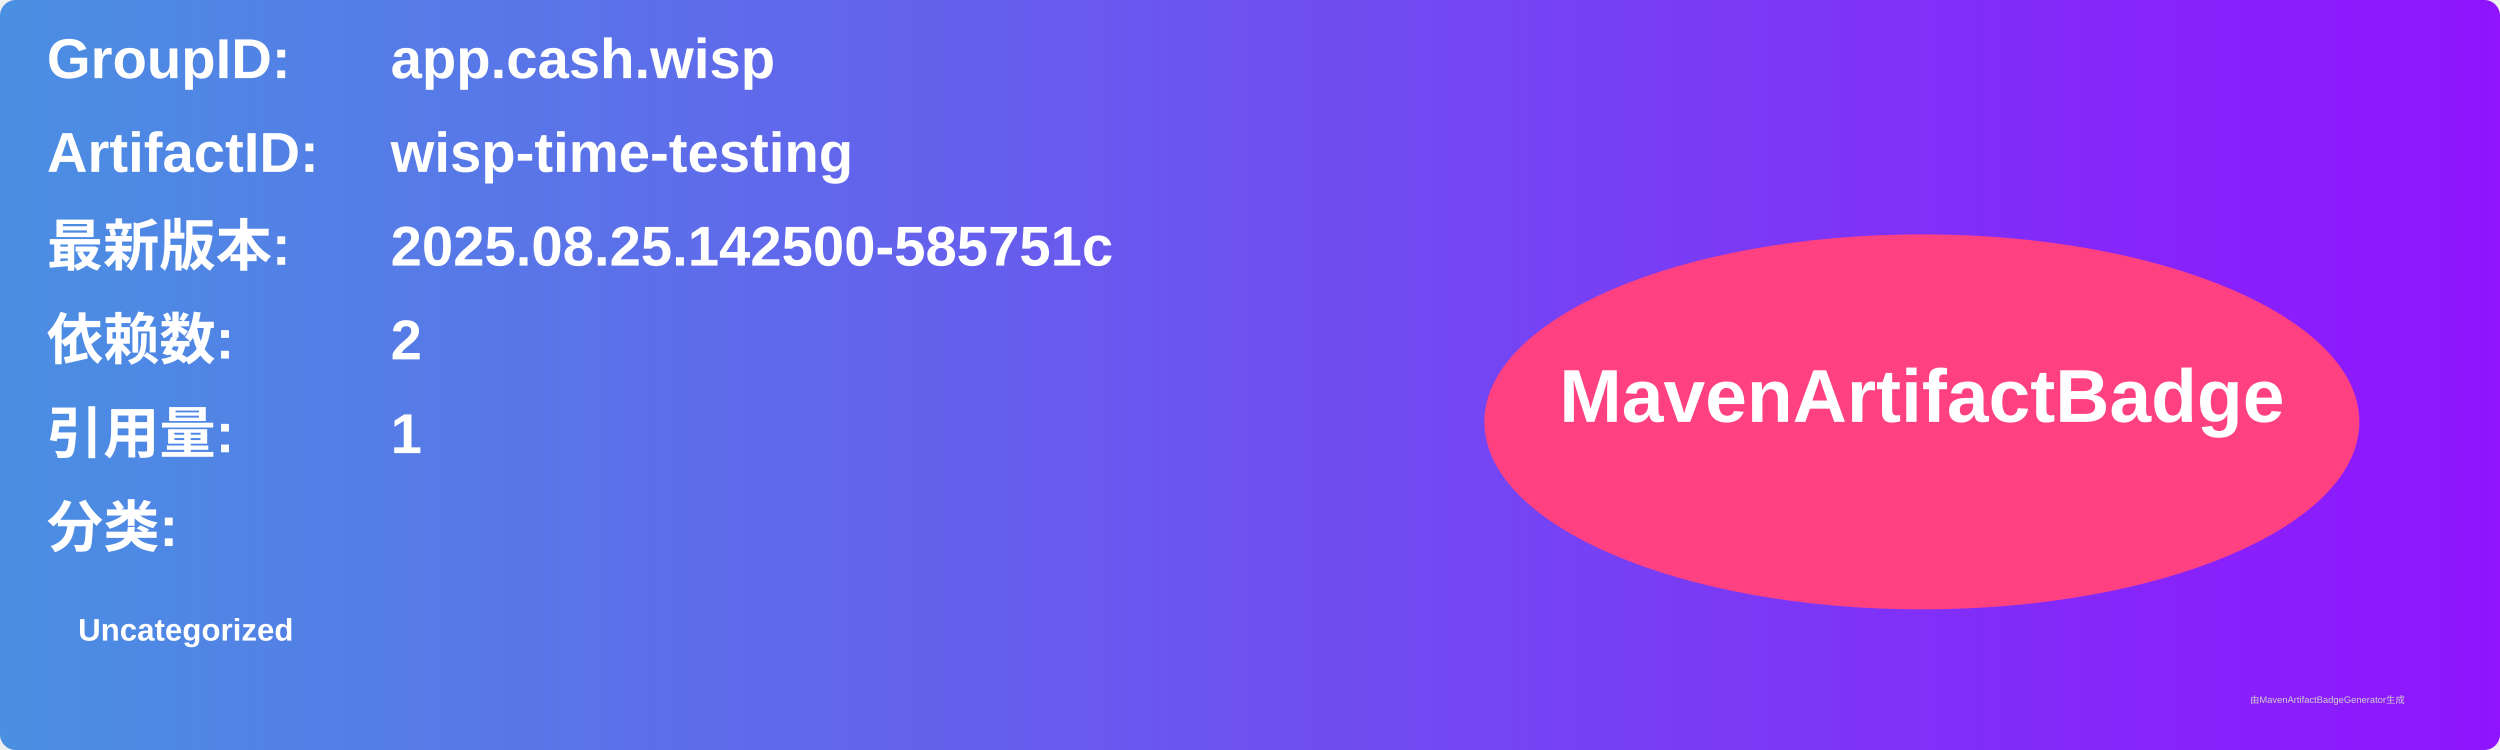
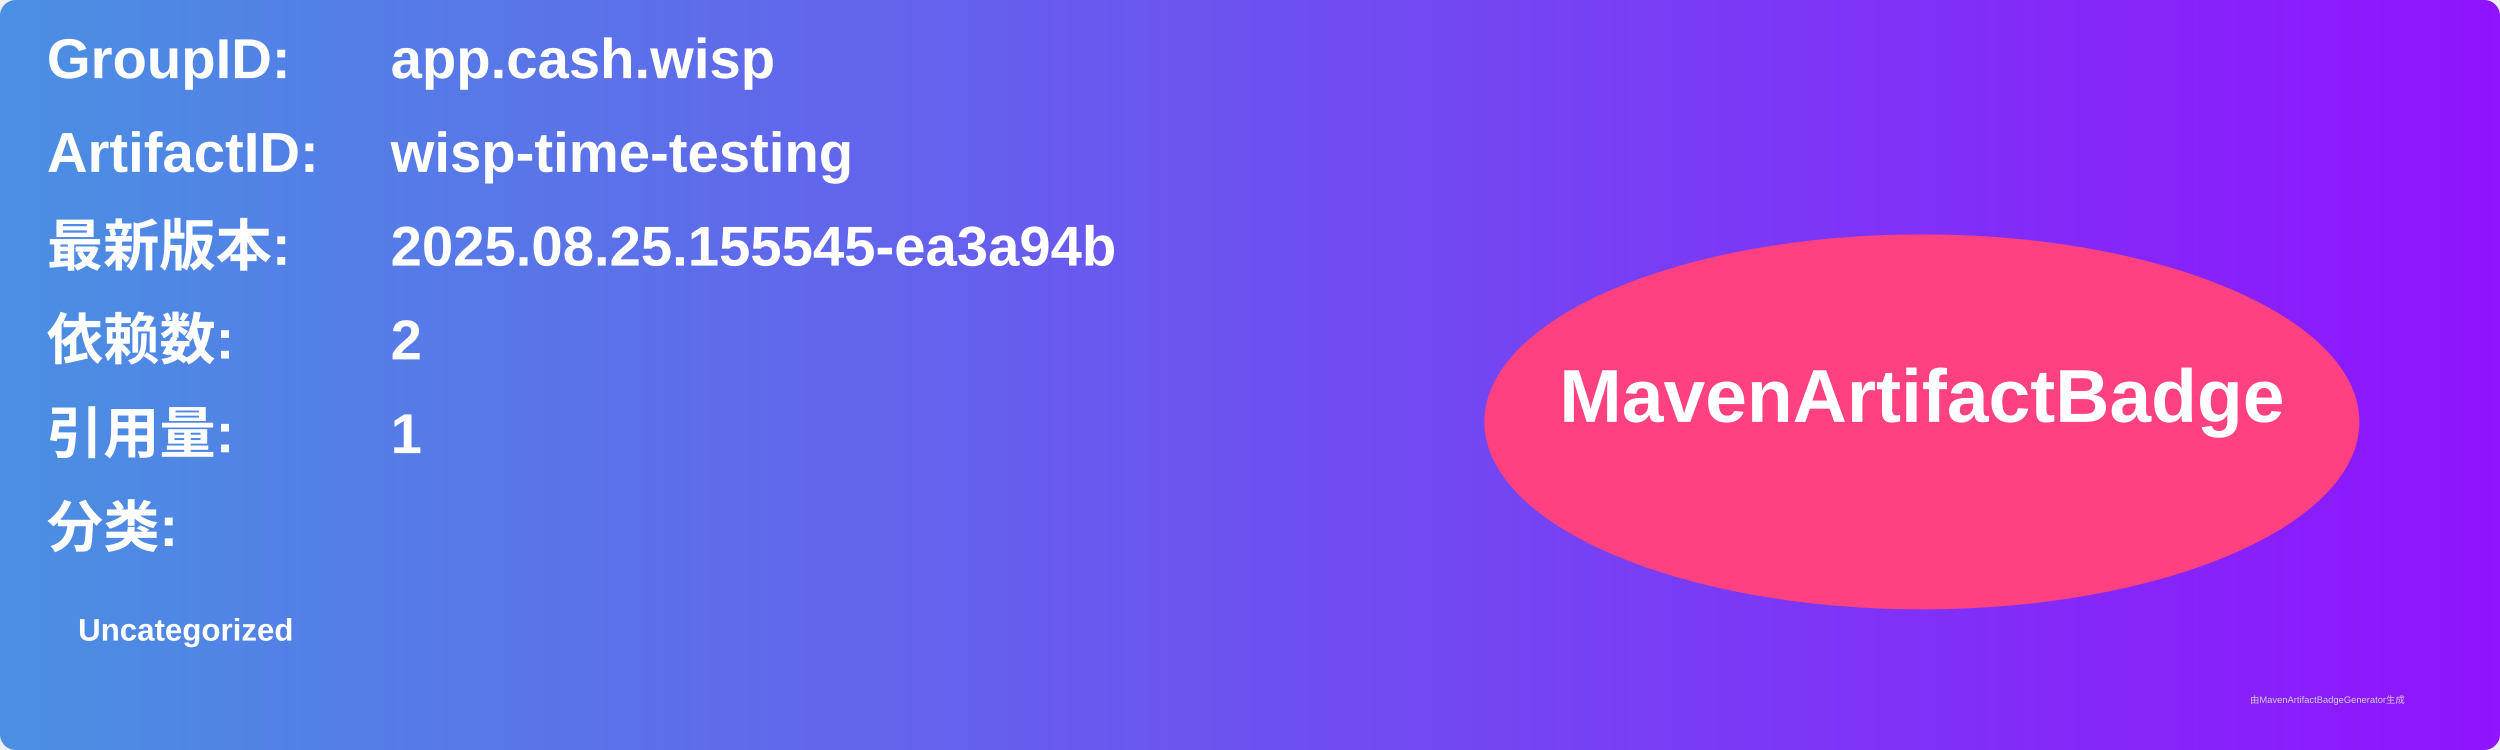
<svg xmlns="http://www.w3.org/2000/svg" width="800" height="240" viewBox="0 0 800 240">
  <linearGradient id="grad" x1="0%" y1="0%" x2="100%" y2="0%">
    <stop offset="0%" stop-color="#4a90e2" />
    <stop offset="100%" stop-color="#9013fe" />
  </linearGradient>
  <rect width="100%" height="100%" rx="5" ry="5" fill="url(#grad)" />
  <g transform="translate(15, 15)">
    <text x="0" y="10" font-family="Arial" font-size="18" fill="white" font-weight="bold" width="260">GroupID:</text>
    <text x="110" y="10" font-family="Arial" font-size="18" fill="white" font-weight="bold" width="460">app.cash.wisp</text>
    <text x="0" y="40" font-family="Arial" font-size="18" fill="white" font-weight="bold" width="260">ArtifactID:</text>
    <text x="110" y="40" font-family="Arial" font-size="18" fill="white" font-weight="bold" width="460">wisp-time-testing</text>
    <text x="0" y="70" font-family="Arial" font-size="18" fill="white" font-weight="bold">最新版本:</text>
    <text x="110" y="70" font-family="Arial" font-size="18" fill="white" font-weight="bold">
-       <tspan font-weight="bold">2025.08.25.142500-585751c</tspan>
+       <tspan font-weight="bold">2025.08.25.155545-ea3a94b</tspan>
    </text>
    <text x="0" y="100" font-family="Arial" font-size="18" fill="white" font-weight="bold">依赖数: </text>
    <text x="110" y="100" font-family="Arial" font-size="18" fill="white">
      <tspan font-weight="bold">2</tspan>
    </text>
    <text x="0" y="130" font-family="Arial" font-size="18" fill="white" font-weight="bold">引用量: </text>
    <text x="110" y="130" font-family="Arial" font-size="18" fill="white">
      <tspan font-weight="bold">1</tspan>
    </text>
    <text x="0" y="160" font-family="Arial" font-size="18" fill="white" font-weight="bold">分类:</text>
    <text x="10" y="190" font-family="Arial" font-size="10" fill="white">
      <tspan font-weight="bold">Uncategorized</tspan>
    </text>
    <ellipse cx="600" cy="120" rx="140" ry="60" fill="#ff4081" />
    <text x="600" y="120" text-anchor="middle" font-family="Arial" font-size="24" fill="white" font-weight="bold">MavenArtifactBadge</text>
  </g>
  <text x="720" y="225" font-family="Arial" font-size="3" fill="#d0d0d0">由MavenArtifactBadgeGenerator生成</text>
</svg>
